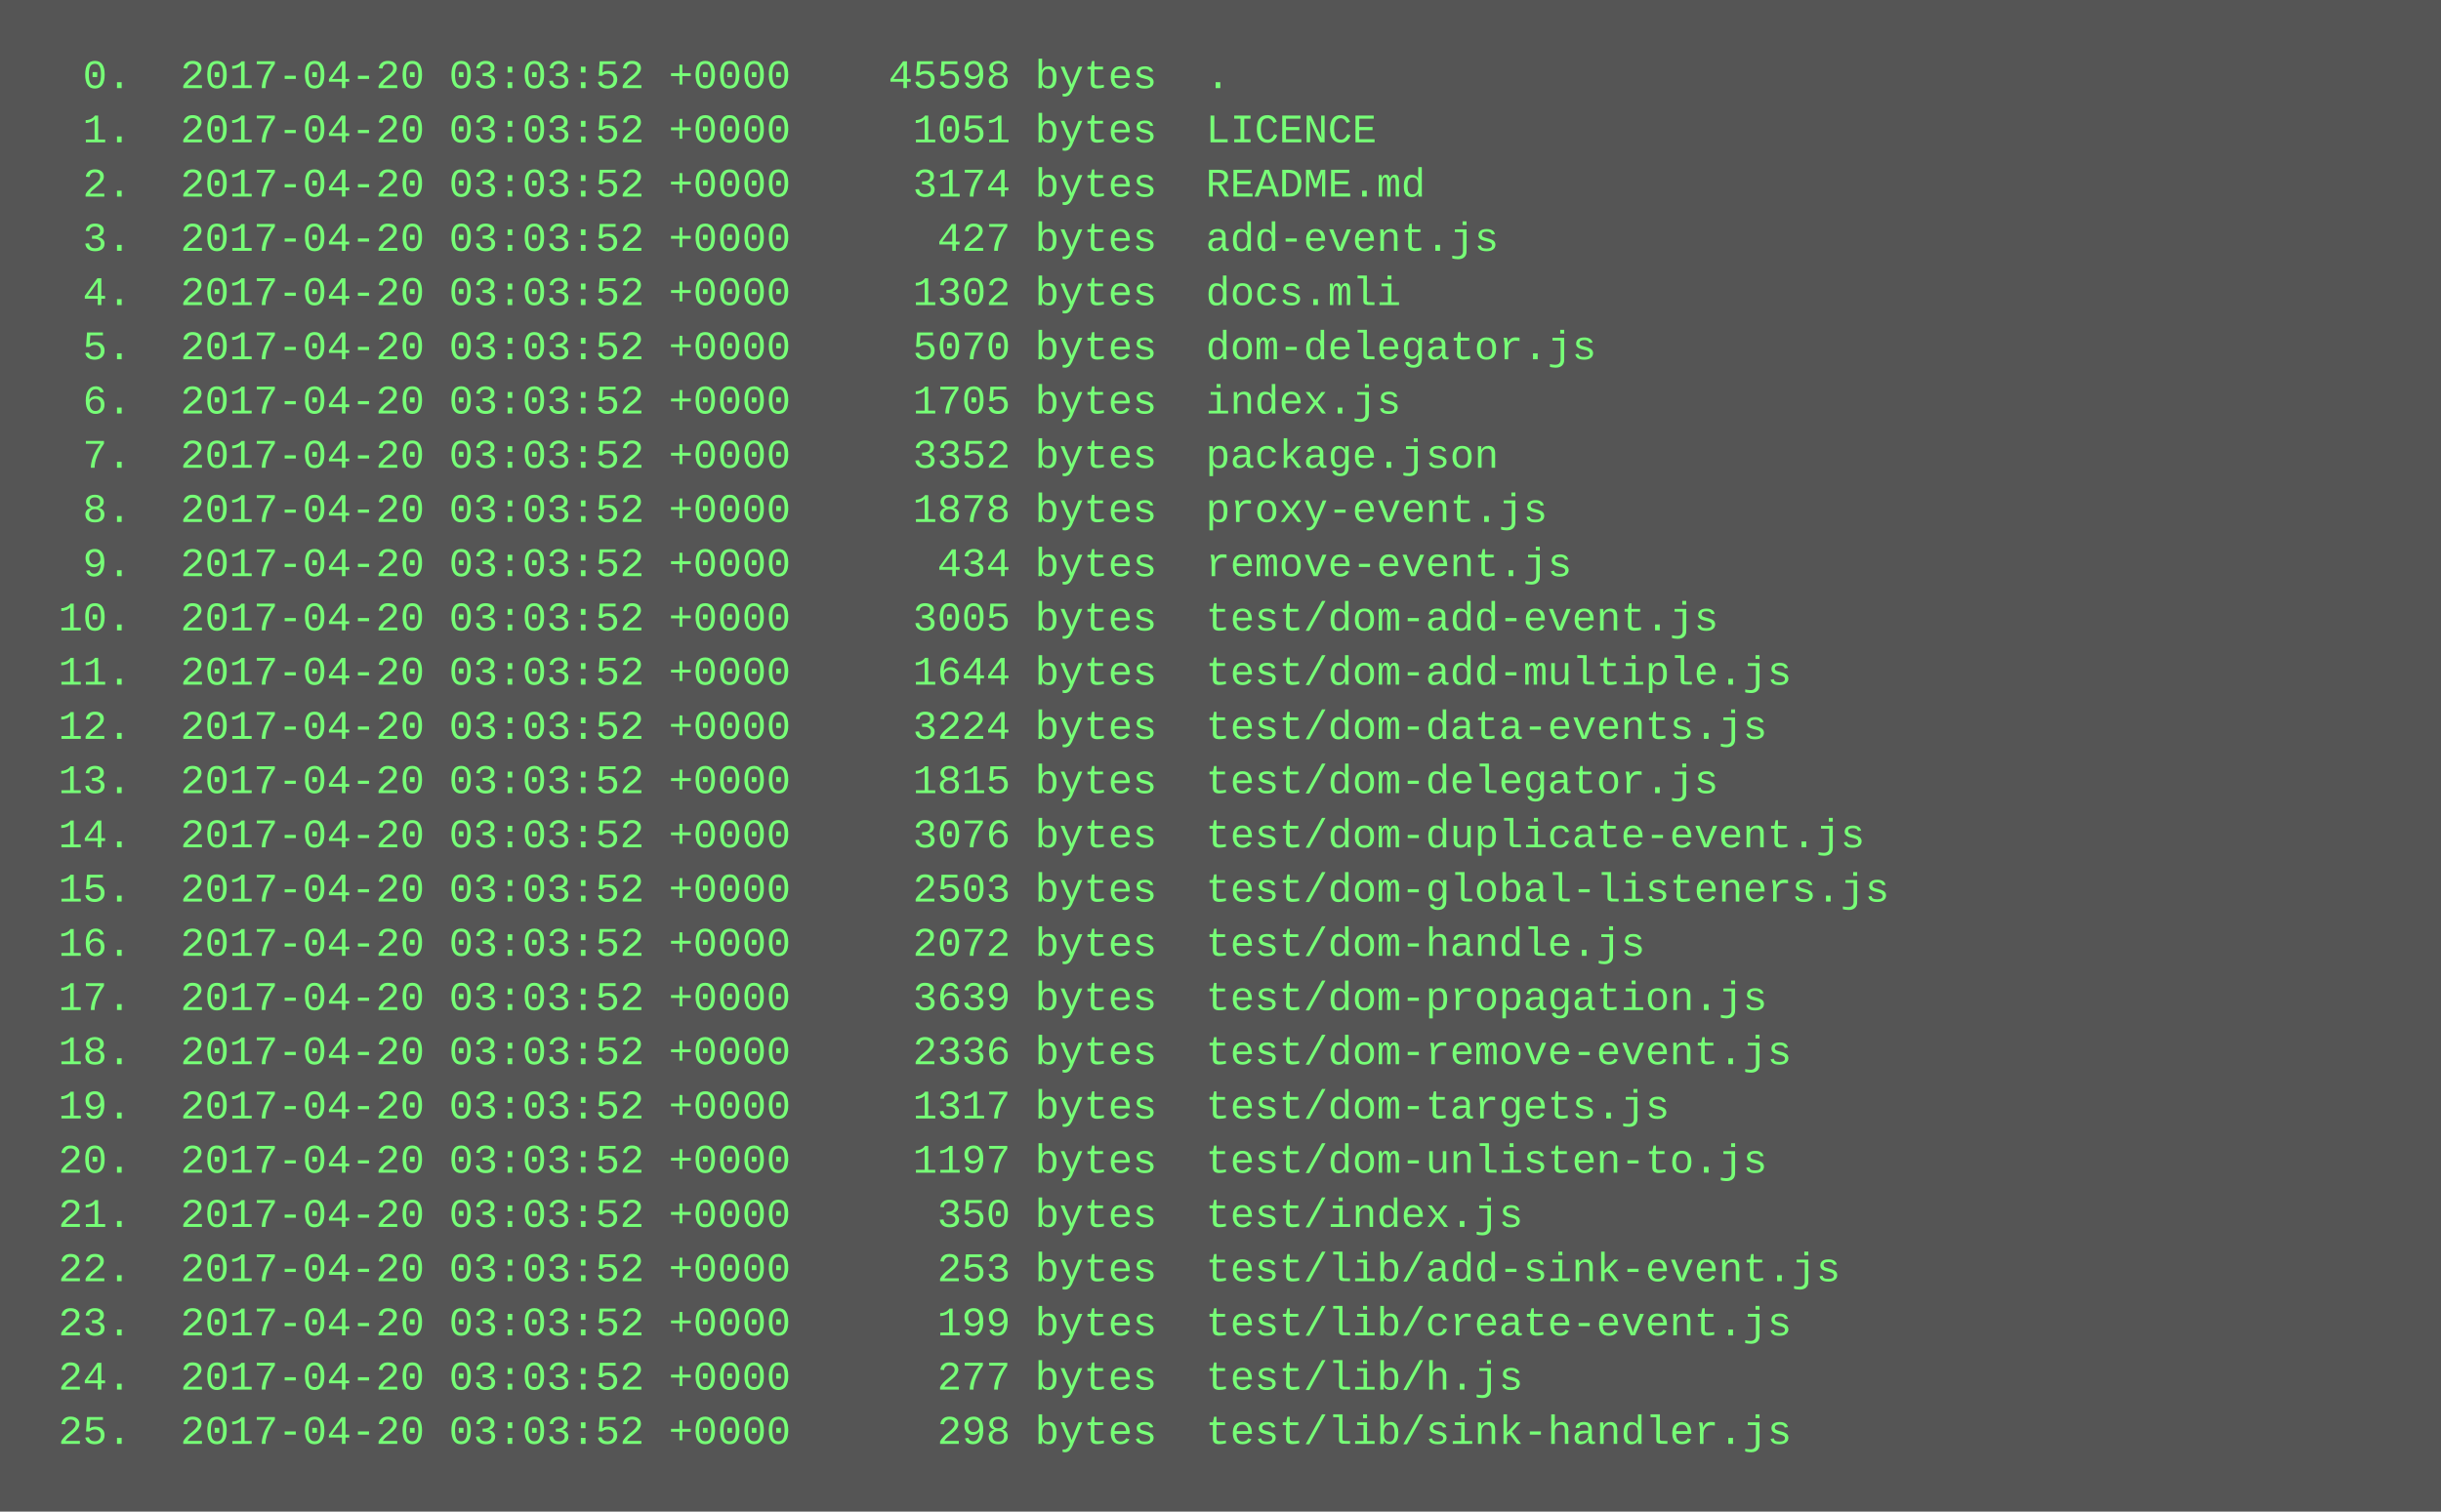
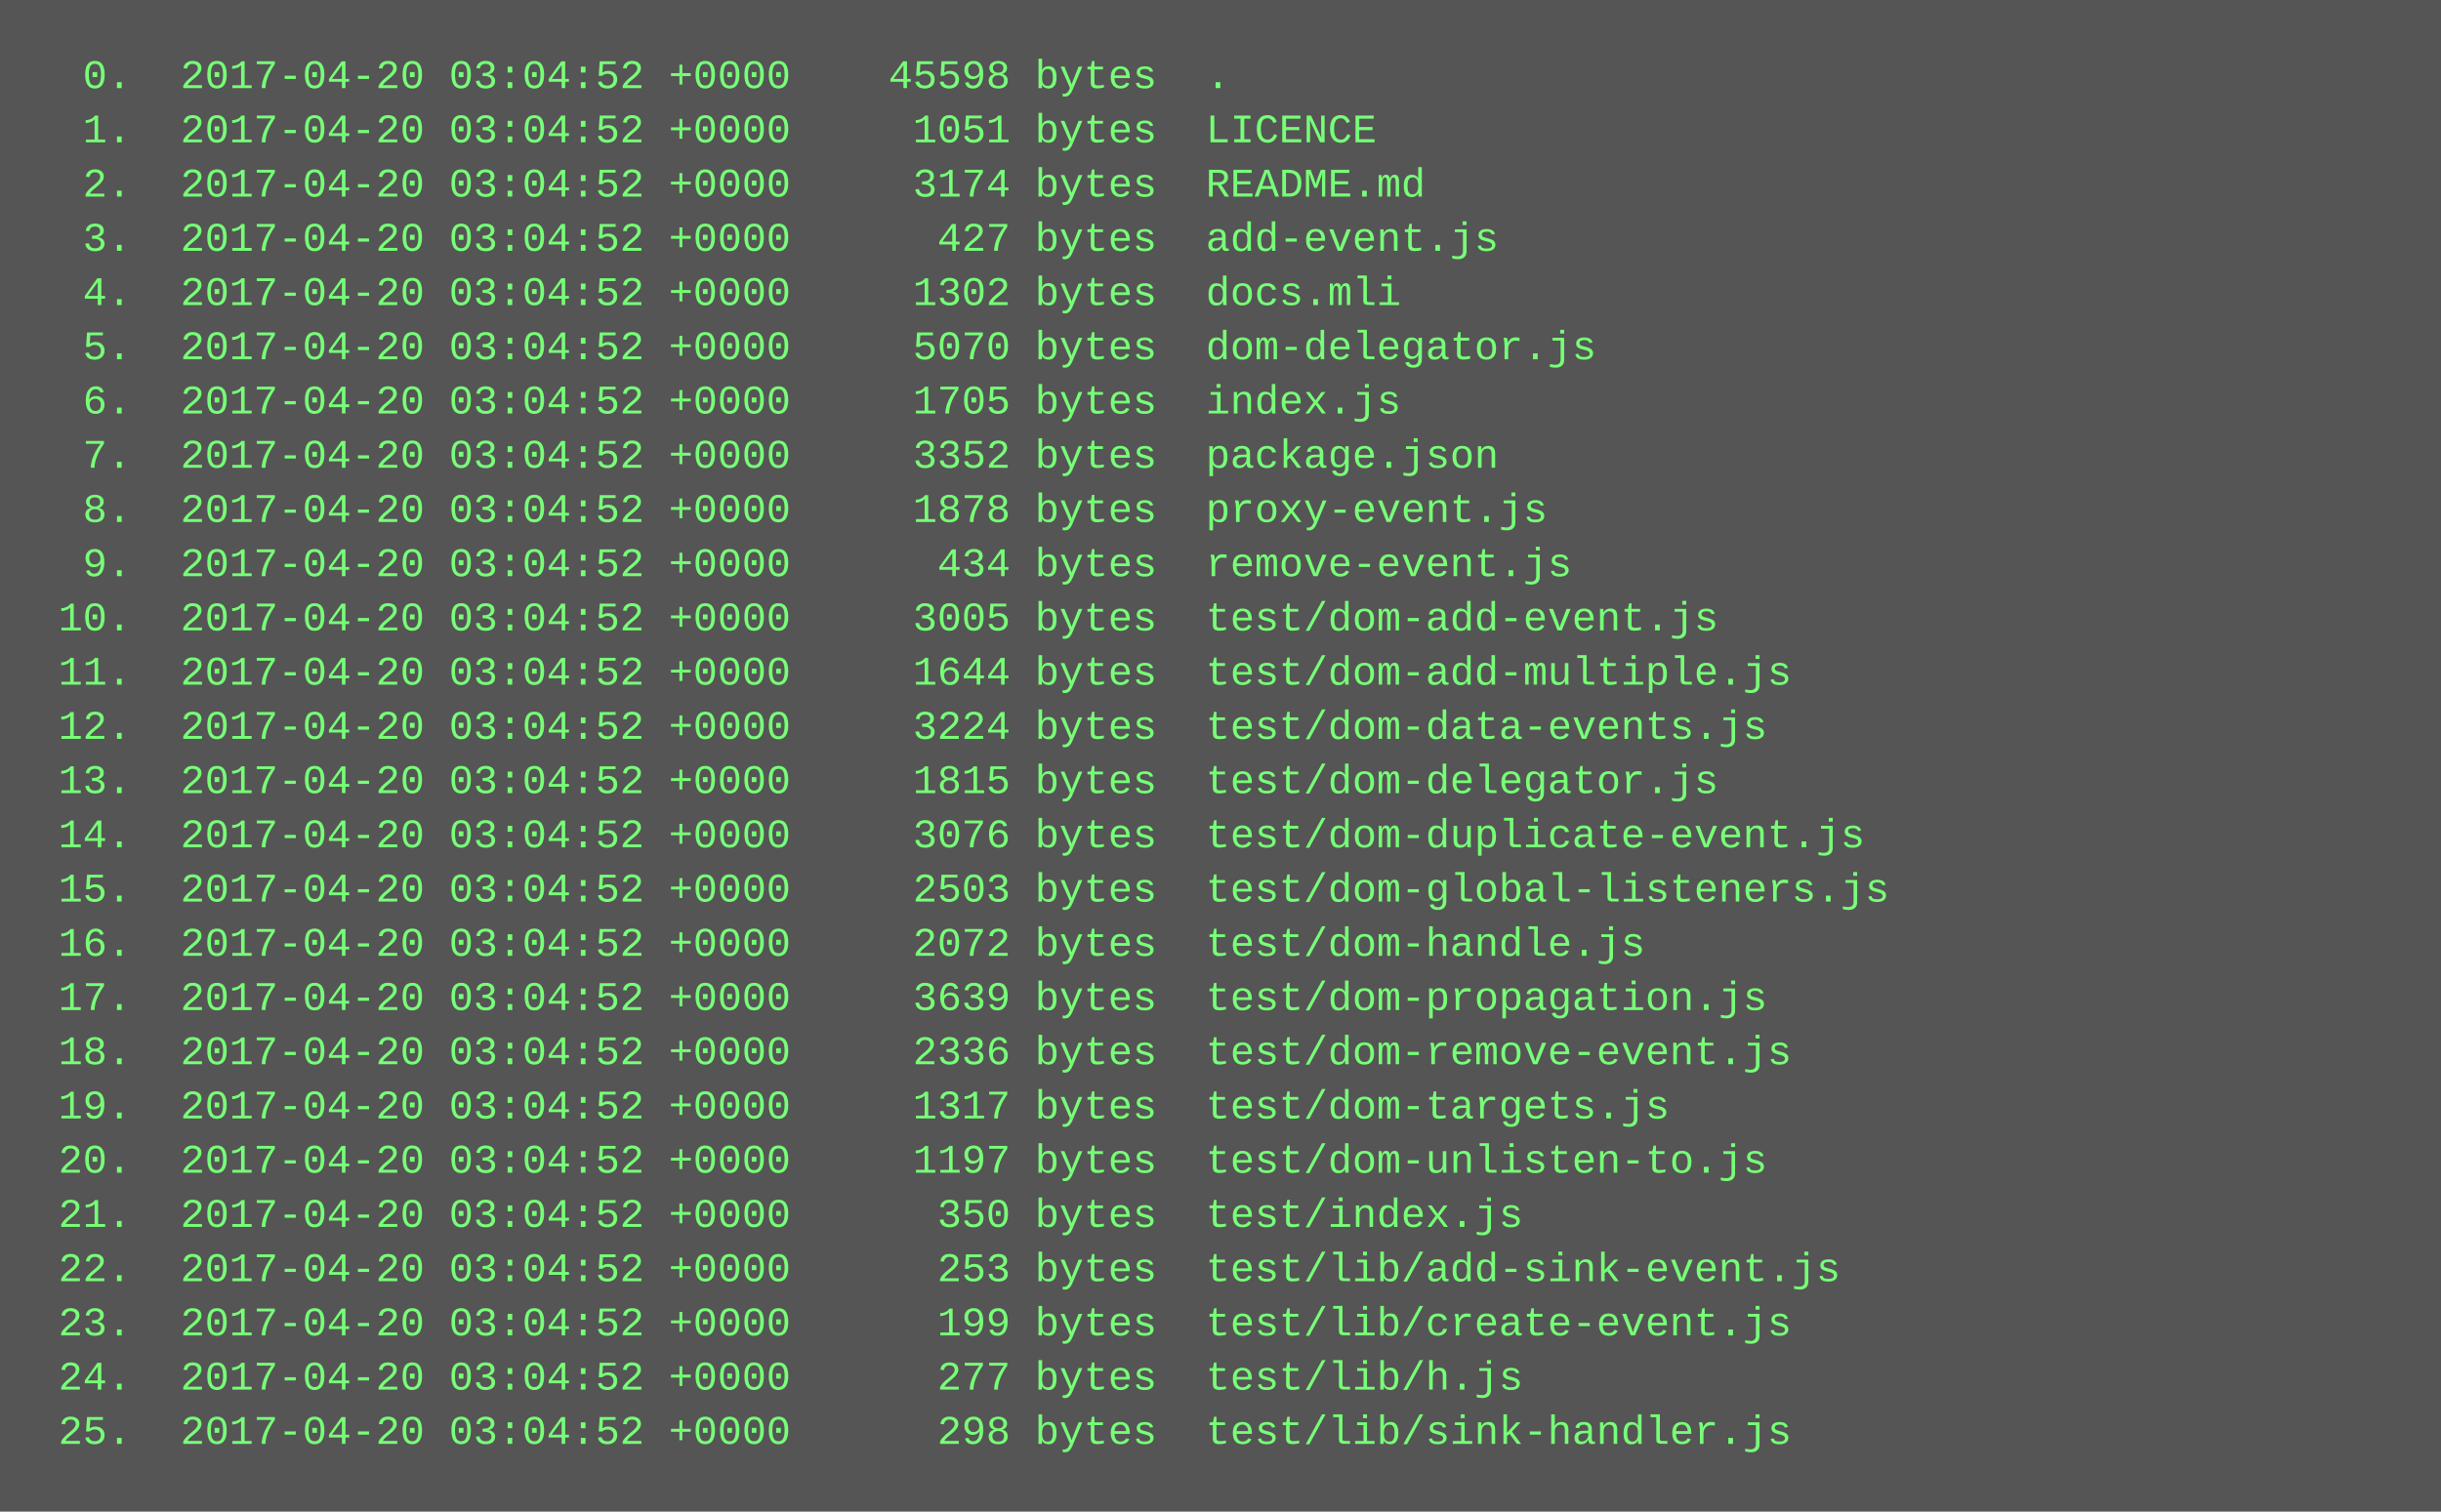
<svg xmlns="http://www.w3.org/2000/svg" height="446" width="720">
  <rect height="446" fill="#555" width="720" />
  <text fill="#7f7" font-family="Courier New" font-size="12" xml:space="preserve">
-     <tspan x="10" y="26">  0.  2017-04-20 03:03:52 +0000    45598 bytes  .</tspan>
-     <tspan x="10" y="42">  1.  2017-04-20 03:03:52 +0000     1051 bytes  LICENCE</tspan>
-     <tspan x="10" y="58">  2.  2017-04-20 03:03:52 +0000     3174 bytes  README.md</tspan>
-     <tspan x="10" y="74">  3.  2017-04-20 03:03:52 +0000      427 bytes  add-event.js</tspan>
-     <tspan x="10" y="90">  4.  2017-04-20 03:03:52 +0000     1302 bytes  docs.mli</tspan>
-     <tspan x="10" y="106">  5.  2017-04-20 03:03:52 +0000     5070 bytes  dom-delegator.js</tspan>
-     <tspan x="10" y="122">  6.  2017-04-20 03:03:52 +0000     1705 bytes  index.js</tspan>
-     <tspan x="10" y="138">  7.  2017-04-20 03:03:52 +0000     3352 bytes  package.json</tspan>
-     <tspan x="10" y="154">  8.  2017-04-20 03:03:52 +0000     1878 bytes  proxy-event.js</tspan>
-     <tspan x="10" y="170">  9.  2017-04-20 03:03:52 +0000      434 bytes  remove-event.js</tspan>
-     <tspan x="10" y="186"> 10.  2017-04-20 03:03:52 +0000     3005 bytes  test/dom-add-event.js</tspan>
-     <tspan x="10" y="202"> 11.  2017-04-20 03:03:52 +0000     1644 bytes  test/dom-add-multiple.js</tspan>
-     <tspan x="10" y="218"> 12.  2017-04-20 03:03:52 +0000     3224 bytes  test/dom-data-events.js</tspan>
-     <tspan x="10" y="234"> 13.  2017-04-20 03:03:52 +0000     1815 bytes  test/dom-delegator.js</tspan>
-     <tspan x="10" y="250"> 14.  2017-04-20 03:03:52 +0000     3076 bytes  test/dom-duplicate-event.js</tspan>
-     <tspan x="10" y="266"> 15.  2017-04-20 03:03:52 +0000     2503 bytes  test/dom-global-listeners.js</tspan>
-     <tspan x="10" y="282"> 16.  2017-04-20 03:03:52 +0000     2072 bytes  test/dom-handle.js</tspan>
-     <tspan x="10" y="298"> 17.  2017-04-20 03:03:52 +0000     3639 bytes  test/dom-propagation.js</tspan>
-     <tspan x="10" y="314"> 18.  2017-04-20 03:03:52 +0000     2336 bytes  test/dom-remove-event.js</tspan>
-     <tspan x="10" y="330"> 19.  2017-04-20 03:03:52 +0000     1317 bytes  test/dom-targets.js</tspan>
-     <tspan x="10" y="346"> 20.  2017-04-20 03:03:52 +0000     1197 bytes  test/dom-unlisten-to.js</tspan>
-     <tspan x="10" y="362"> 21.  2017-04-20 03:03:52 +0000      350 bytes  test/index.js</tspan>
-     <tspan x="10" y="378"> 22.  2017-04-20 03:03:52 +0000      253 bytes  test/lib/add-sink-event.js</tspan>
-     <tspan x="10" y="394"> 23.  2017-04-20 03:03:52 +0000      199 bytes  test/lib/create-event.js</tspan>
-     <tspan x="10" y="410"> 24.  2017-04-20 03:03:52 +0000      277 bytes  test/lib/h.js</tspan>
-     <tspan x="10" y="426"> 25.  2017-04-20 03:03:52 +0000      298 bytes  test/lib/sink-handler.js</tspan>
+     <tspan x="10" y="26">  0.  2017-04-20 03:04:52 +0000    45598 bytes  .</tspan>
+     <tspan x="10" y="42">  1.  2017-04-20 03:04:52 +0000     1051 bytes  LICENCE</tspan>
+     <tspan x="10" y="58">  2.  2017-04-20 03:04:52 +0000     3174 bytes  README.md</tspan>
+     <tspan x="10" y="74">  3.  2017-04-20 03:04:52 +0000      427 bytes  add-event.js</tspan>
+     <tspan x="10" y="90">  4.  2017-04-20 03:04:52 +0000     1302 bytes  docs.mli</tspan>
+     <tspan x="10" y="106">  5.  2017-04-20 03:04:52 +0000     5070 bytes  dom-delegator.js</tspan>
+     <tspan x="10" y="122">  6.  2017-04-20 03:04:52 +0000     1705 bytes  index.js</tspan>
+     <tspan x="10" y="138">  7.  2017-04-20 03:04:52 +0000     3352 bytes  package.json</tspan>
+     <tspan x="10" y="154">  8.  2017-04-20 03:04:52 +0000     1878 bytes  proxy-event.js</tspan>
+     <tspan x="10" y="170">  9.  2017-04-20 03:04:52 +0000      434 bytes  remove-event.js</tspan>
+     <tspan x="10" y="186"> 10.  2017-04-20 03:04:52 +0000     3005 bytes  test/dom-add-event.js</tspan>
+     <tspan x="10" y="202"> 11.  2017-04-20 03:04:52 +0000     1644 bytes  test/dom-add-multiple.js</tspan>
+     <tspan x="10" y="218"> 12.  2017-04-20 03:04:52 +0000     3224 bytes  test/dom-data-events.js</tspan>
+     <tspan x="10" y="234"> 13.  2017-04-20 03:04:52 +0000     1815 bytes  test/dom-delegator.js</tspan>
+     <tspan x="10" y="250"> 14.  2017-04-20 03:04:52 +0000     3076 bytes  test/dom-duplicate-event.js</tspan>
+     <tspan x="10" y="266"> 15.  2017-04-20 03:04:52 +0000     2503 bytes  test/dom-global-listeners.js</tspan>
+     <tspan x="10" y="282"> 16.  2017-04-20 03:04:52 +0000     2072 bytes  test/dom-handle.js</tspan>
+     <tspan x="10" y="298"> 17.  2017-04-20 03:04:52 +0000     3639 bytes  test/dom-propagation.js</tspan>
+     <tspan x="10" y="314"> 18.  2017-04-20 03:04:52 +0000     2336 bytes  test/dom-remove-event.js</tspan>
+     <tspan x="10" y="330"> 19.  2017-04-20 03:04:52 +0000     1317 bytes  test/dom-targets.js</tspan>
+     <tspan x="10" y="346"> 20.  2017-04-20 03:04:52 +0000     1197 bytes  test/dom-unlisten-to.js</tspan>
+     <tspan x="10" y="362"> 21.  2017-04-20 03:04:52 +0000      350 bytes  test/index.js</tspan>
+     <tspan x="10" y="378"> 22.  2017-04-20 03:04:52 +0000      253 bytes  test/lib/add-sink-event.js</tspan>
+     <tspan x="10" y="394"> 23.  2017-04-20 03:04:52 +0000      199 bytes  test/lib/create-event.js</tspan>
+     <tspan x="10" y="410"> 24.  2017-04-20 03:04:52 +0000      277 bytes  test/lib/h.js</tspan>
+     <tspan x="10" y="426"> 25.  2017-04-20 03:04:52 +0000      298 bytes  test/lib/sink-handler.js</tspan>
  </text>
</svg>
